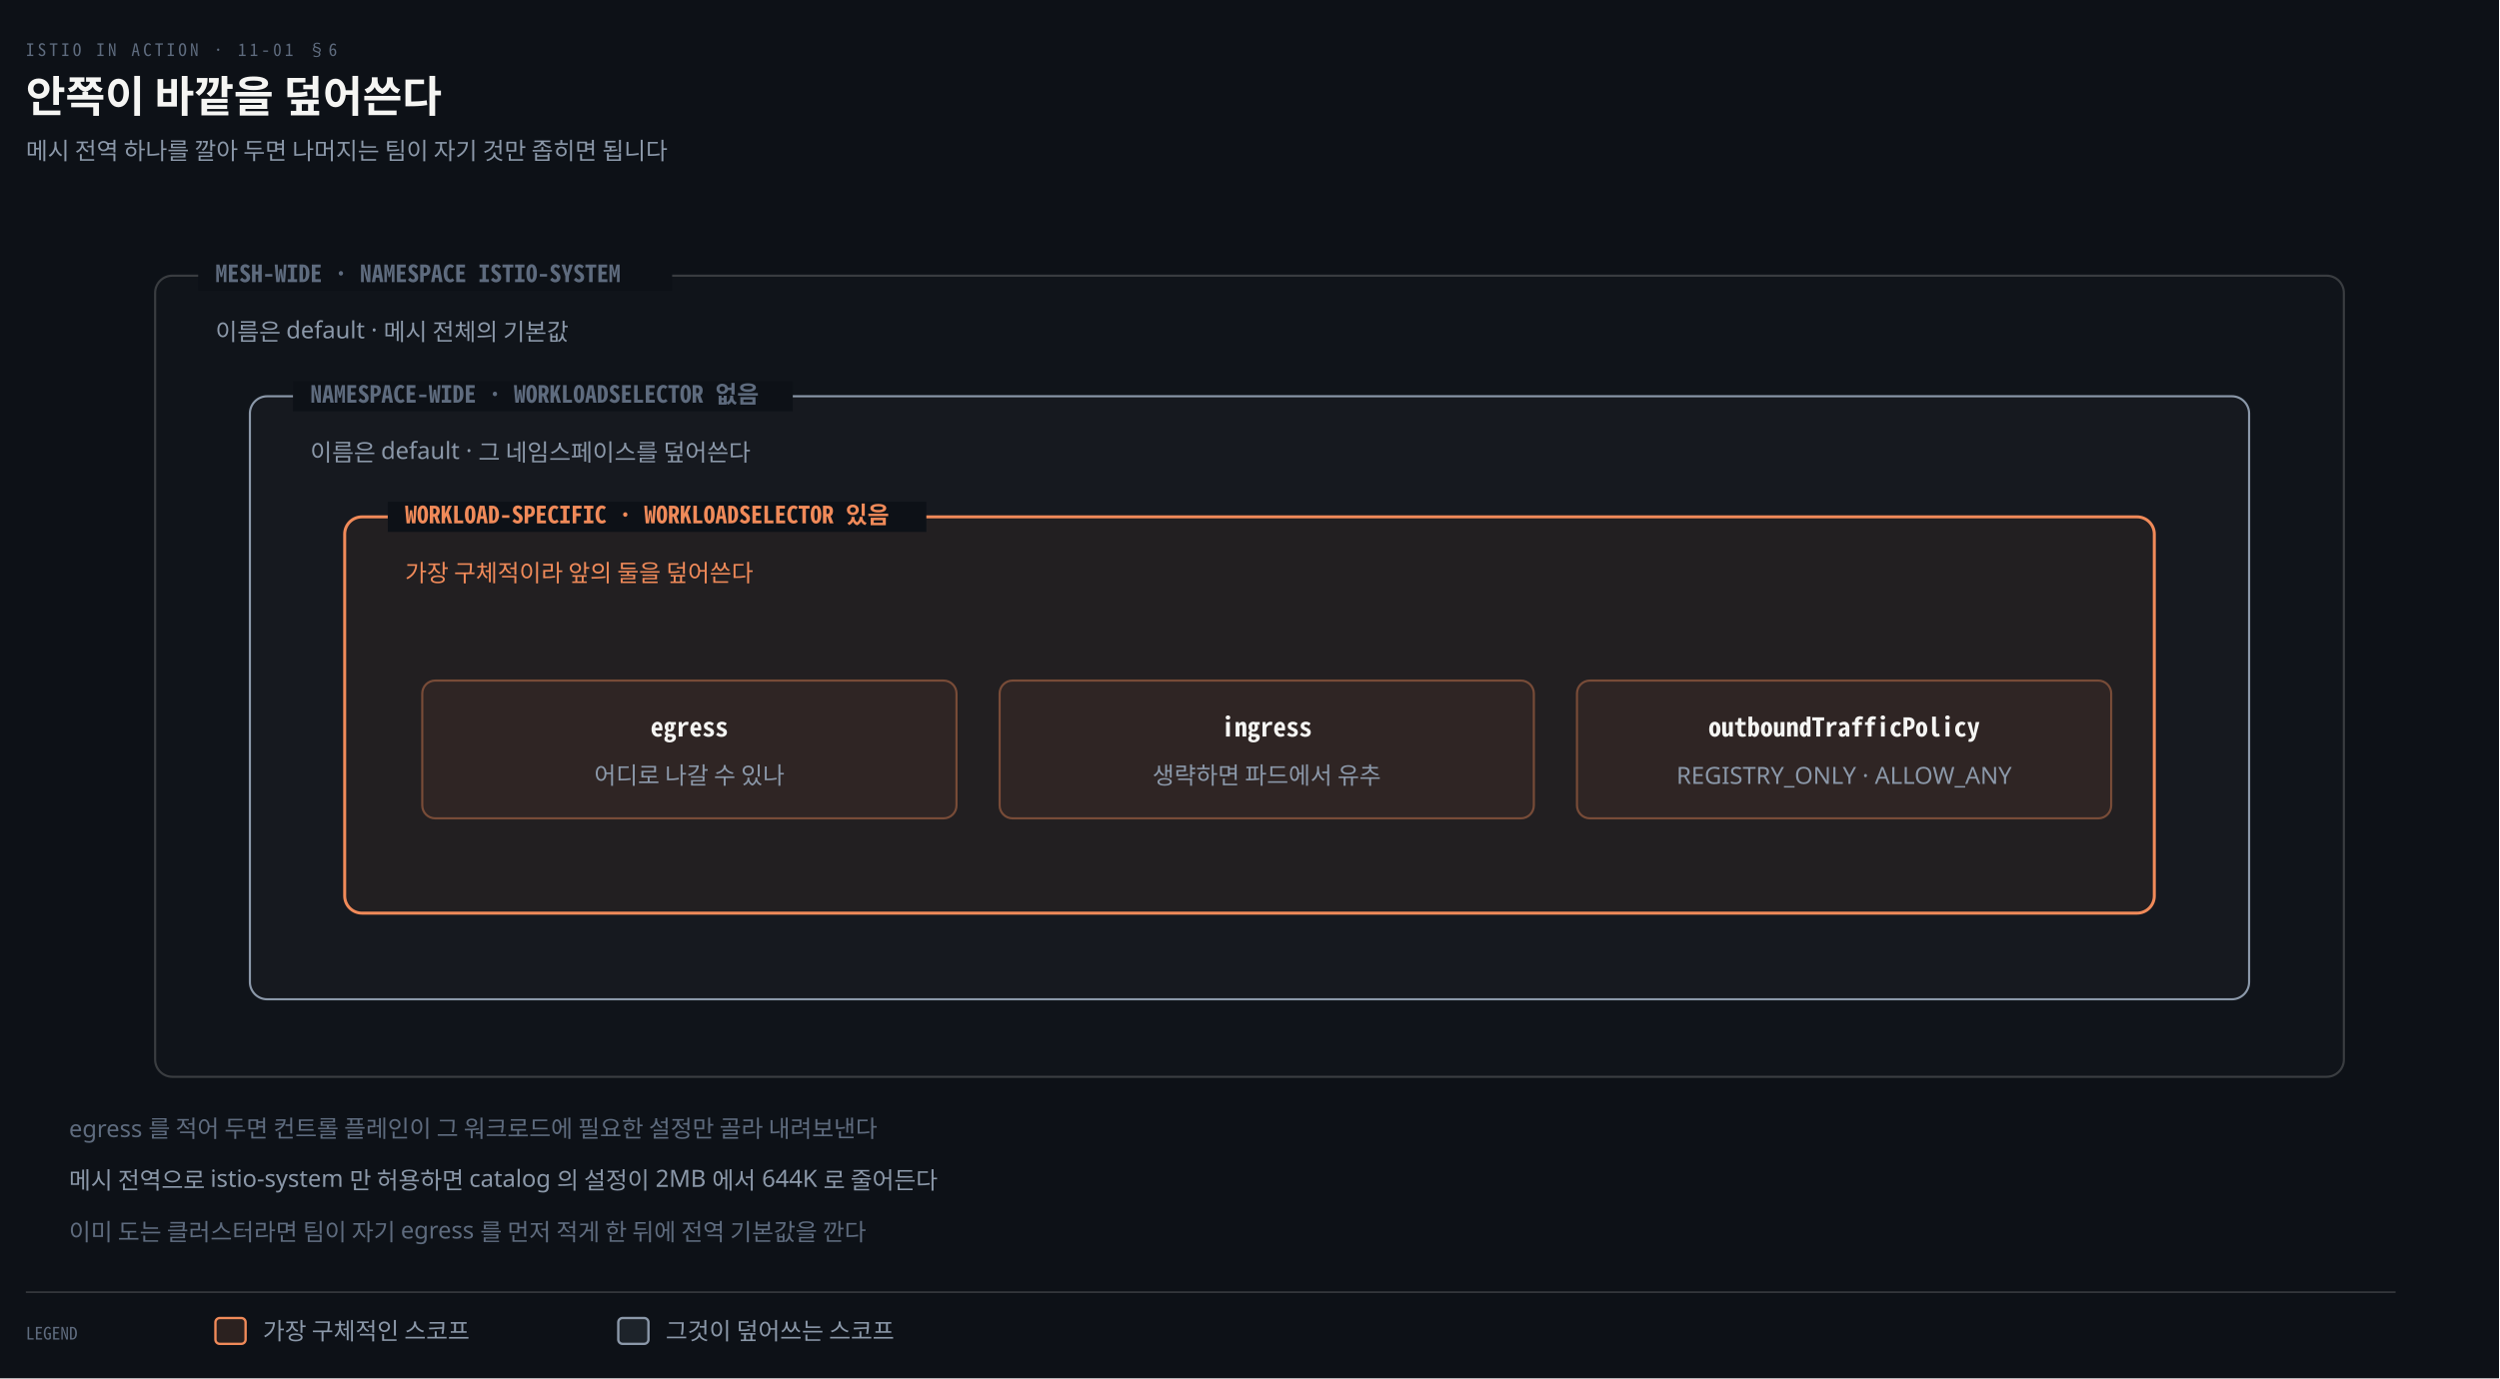
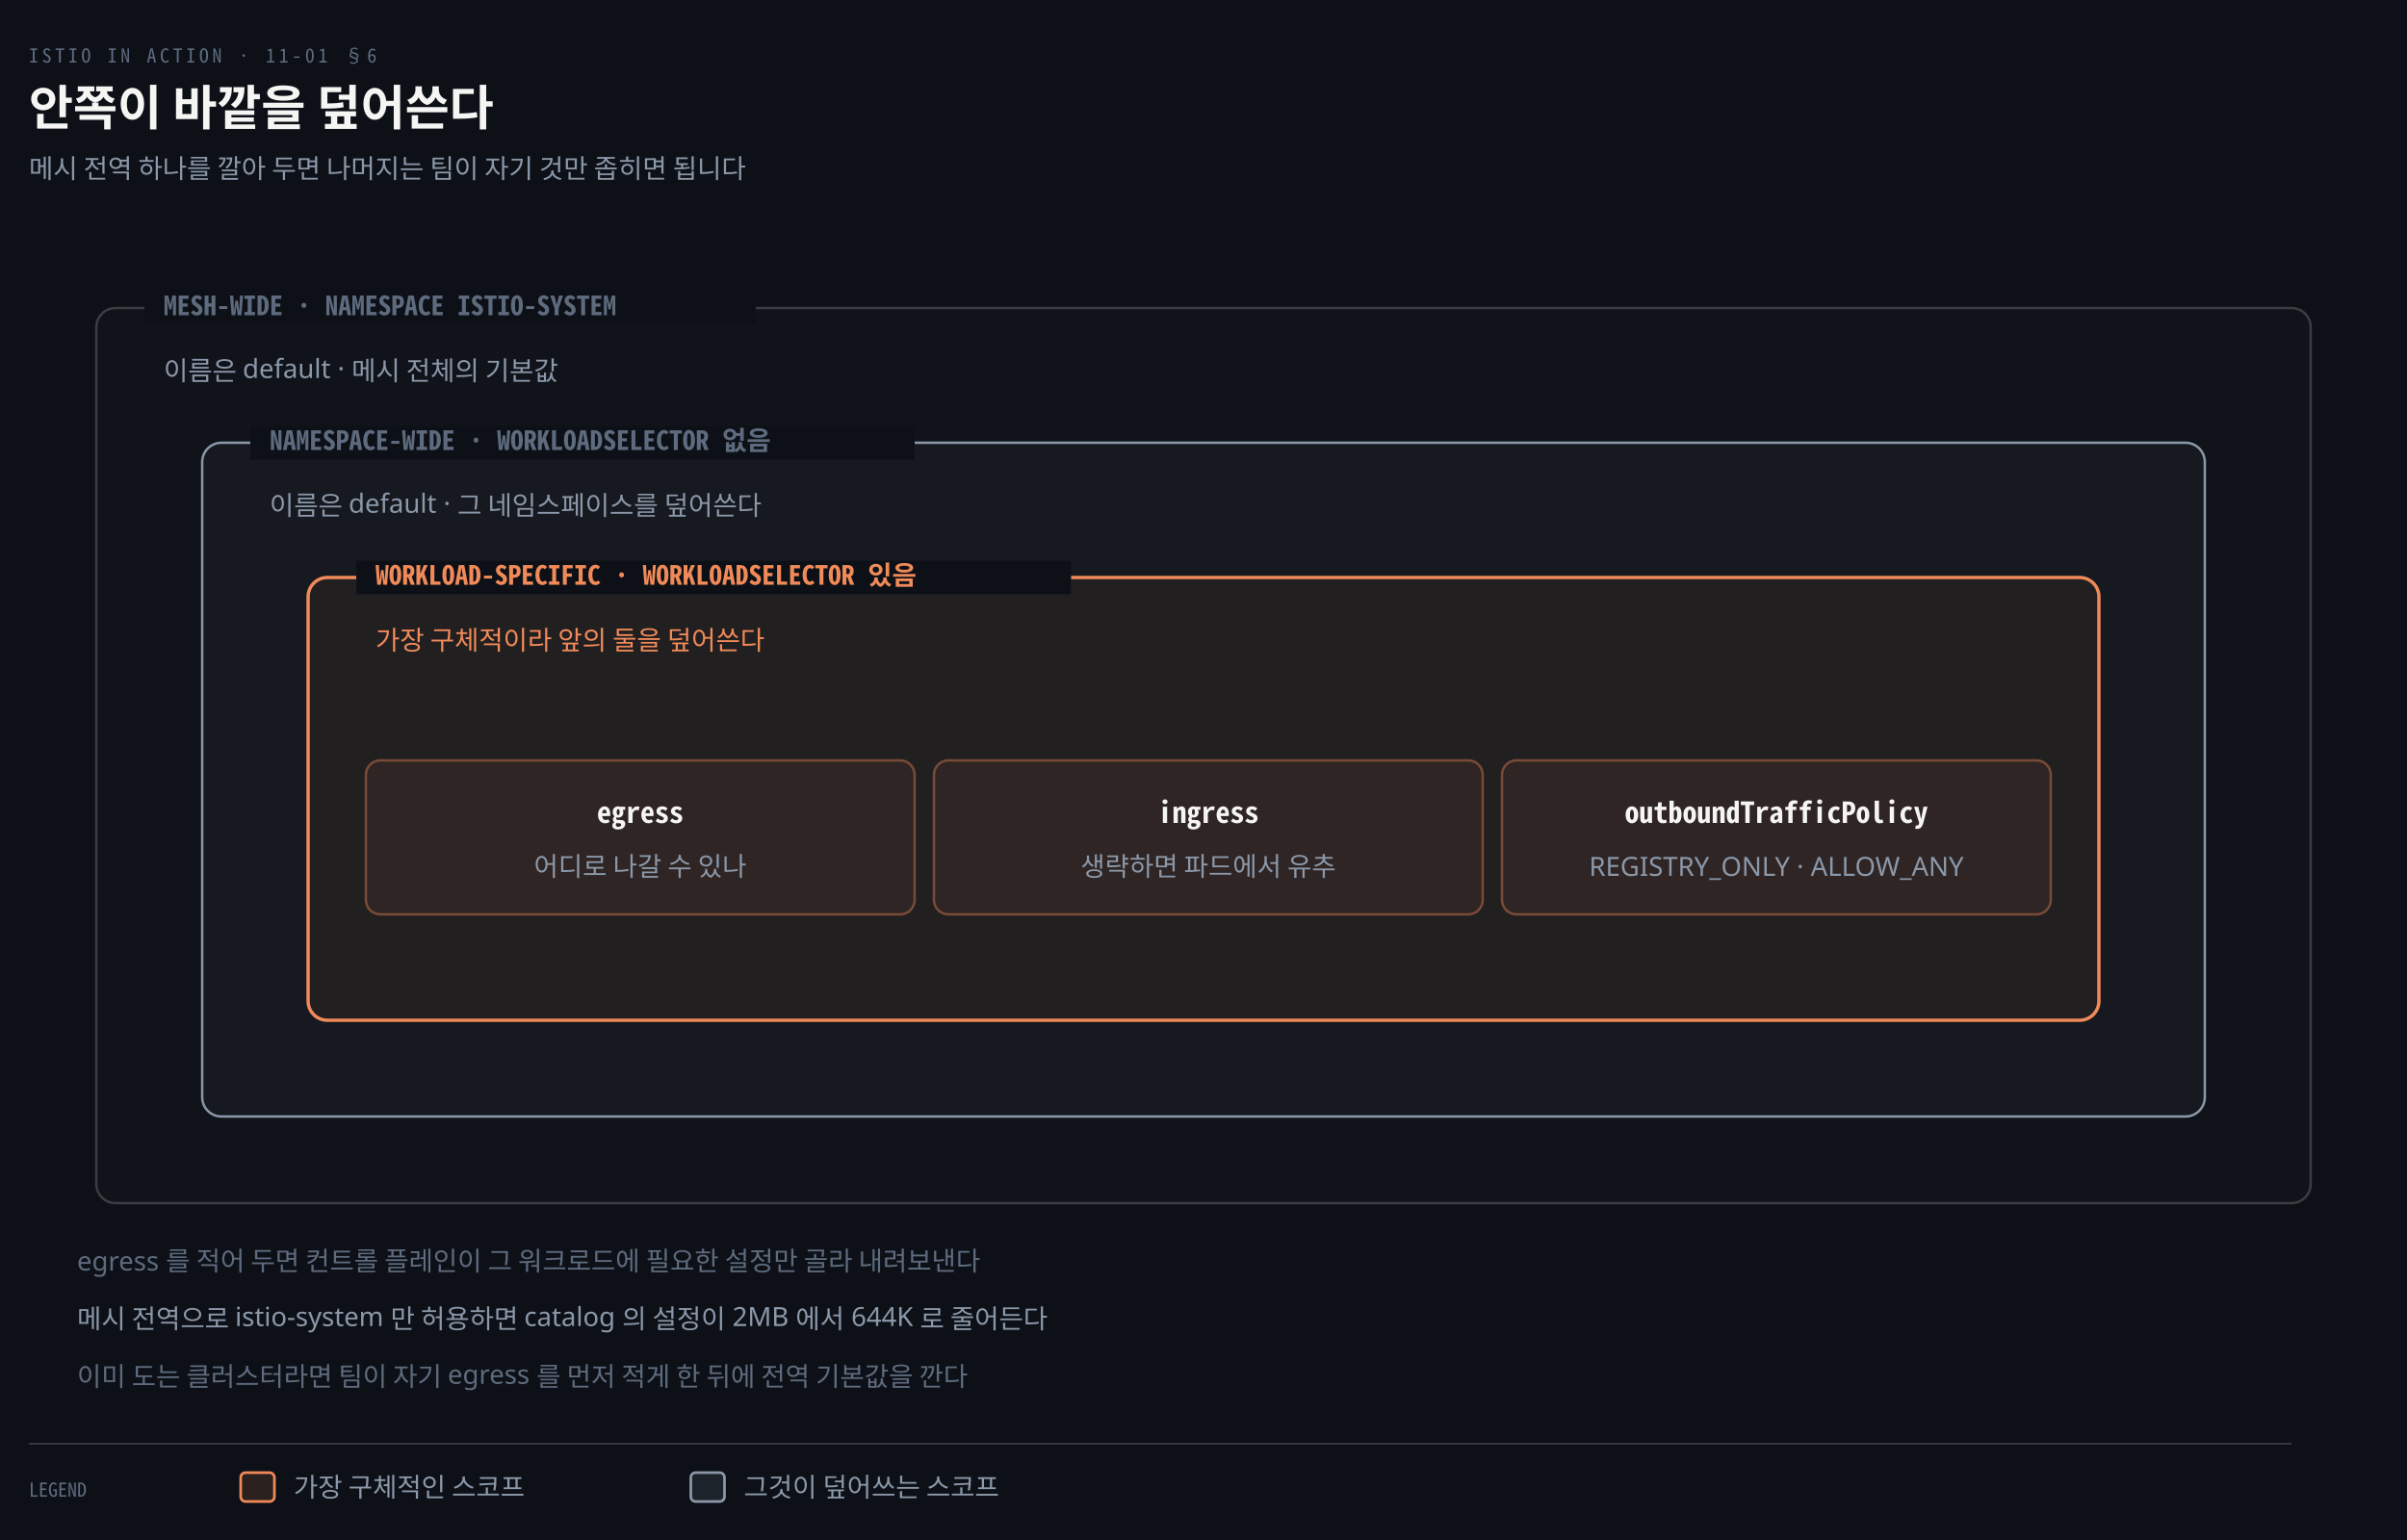
- <svg xmlns="http://www.w3.org/2000/svg" viewBox="0 0 1160 640" width="100%" role="img" aria-labelledby="dt dd">
+ <svg xmlns="http://www.w3.org/2000/svg" viewBox="0 0 1000 640" width="100%" role="img" aria-labelledby="dt dd">
  <defs>
    <marker id="ar" viewBox="0 0 8 8" refX="7" refY="4" markerWidth="6.5" markerHeight="6.5" orient="auto">
      <path d="M0 0 L8 4 L0 8 z" fill="#8B98A9" />
    </marker>
    <marker id="ok" viewBox="0 0 8 8" refX="7" refY="4" markerWidth="6.5" markerHeight="6.5" orient="auto">
      <path d="M0 0 L8 4 L0 8 z" fill="#3FB98C" />
    </marker>
    <marker id="warn" viewBox="0 0 8 8" refX="7" refY="4" markerWidth="6.5" markerHeight="6.5" orient="auto">
      <path d="M0 0 L8 4 L0 8 z" fill="#E3B341" />
    </marker>
    <marker id="bad" viewBox="0 0 8 8" refX="7" refY="4" markerWidth="6.5" markerHeight="6.5" orient="auto">
      <path d="M0 0 L8 4 L0 8 z" fill="#F0616D" />
    </marker>
    <marker id="info" viewBox="0 0 8 8" refX="7" refY="4" markerWidth="6.5" markerHeight="6.5" orient="auto">
      <path d="M0 0 L8 4 L0 8 z" fill="#6A95D8" />
    </marker>
    <marker id="acc" viewBox="0 0 8 8" refX="7" refY="4" markerWidth="6.5" markerHeight="6.5" orient="auto">
      <path d="M0 0 L8 4 L0 8 z" fill="#F08A59" />
    </marker>
    <marker id="soft" viewBox="0 0 8 8" refX="7" refY="4" markerWidth="6.5" markerHeight="6.5" orient="auto">
      <path d="M0 0 L8 4 L0 8 z" fill="#5E6B7E" />
    </marker>
  </defs>
-   <rect width="1160" height="640" fill="#0D1117" />
+   <rect width="1000" height="640" fill="#0D1117" />
  <text x="12" y="26" font-family="'Geist Mono','Noto Sans Mono CJK KR',monospace" font-size="8" letter-spacing="0.18em" fill="#5E6B7E">ISTIO IN ACTION · 11-01 §6</text>
  <text x="12" y="52" font-family="'Geist','Apple SD Gothic Neo','Noto Sans KR','Malgun Gothic',sans-serif" font-size="20" font-weight="600" fill="#F5F5F3">안쪽이 바깥을 덮어쓴다</text>
  <text x="12" y="74" font-family="'Geist','Apple SD Gothic Neo','Noto Sans KR','Malgun Gothic',sans-serif" font-size="11" fill="#8B98A9">메시 전역 하나를 깔아 두면 나머지는 팀이 자기 것만 좁히면 됩니다</text>
-   <rect x="72" y="128" width="1016" height="372" rx="8" fill="#F5F5F304" stroke="#F5F5F330" stroke-width="1.0" />
-   <rect x="92" y="121" width="220" height="14" fill="#0D1117" />
-   <text x="100" y="131" text-anchor="start" font-family="'Geist Mono','Noto Sans Mono CJK KR',monospace" font-size="11" font-weight="600" fill="#5E6B7E">MESH-WIDE · NAMESPACE ISTIO-SYSTEM</text>
-   <text x="100" y="158" text-anchor="start" font-family="'Geist','Apple SD Gothic Neo','Noto Sans KR','Malgun Gothic',sans-serif" font-size="11" font-weight="400" fill="#8B98A9">이름은 default · 메시 전체의 기본값</text>
-   <rect x="116" y="184" width="928" height="280" rx="8" fill="#F5F5F307" stroke="#8B98A9" stroke-width="1.0" />
-   <rect x="136" y="177" width="232" height="14" fill="#0D1117" />
-   <text x="144" y="187" text-anchor="start" font-family="'Geist Mono','Noto Sans Mono CJK KR',monospace" font-size="11" font-weight="600" fill="#5E6B7E">NAMESPACE-WIDE · WORKLOADSELECTOR 없음</text>
-   <text x="144" y="214" text-anchor="start" font-family="'Geist','Apple SD Gothic Neo','Noto Sans KR','Malgun Gothic',sans-serif" font-size="11" font-weight="400" fill="#8B98A9">이름은 default · 그 네임스페이스를 덮어쓴다</text>
-   <rect x="160" y="240" width="840" height="184" rx="8" fill="#F08A590E" stroke="#F08A59" stroke-width="1.4" />
-   <rect x="180" y="233" width="250" height="14" fill="#0D1117" />
-   <text x="188" y="243" text-anchor="start" font-family="'Geist Mono','Noto Sans Mono CJK KR',monospace" font-size="11" font-weight="600" fill="#F08A59">WORKLOAD-SPECIFIC · WORKLOADSELECTOR 있음</text>
-   <text x="188" y="270" text-anchor="start" font-family="'Geist','Apple SD Gothic Neo','Noto Sans KR','Malgun Gothic',sans-serif" font-size="11" font-weight="400" fill="#F08A59">가장 구체적이라 앞의 둘을 덮어쓴다</text>
-   <rect x="196" y="316" width="248" height="64" rx="6" fill="#F08A5910" stroke="#F08A5966" stroke-width="1" />
-   <text x="320" y="342" text-anchor="middle" font-family="'Geist Mono','Noto Sans Mono CJK KR',monospace" font-size="12" font-weight="600" fill="#F5F5F3">egress</text>
-   <text x="320" y="364" text-anchor="middle" font-family="'Geist','Apple SD Gothic Neo','Noto Sans KR','Malgun Gothic',sans-serif" font-size="11" font-weight="400" fill="#8B98A9">어디로 나갈 수 있나</text>
-   <rect x="464" y="316" width="248" height="64" rx="6" fill="#F08A5910" stroke="#F08A5966" stroke-width="1" />
-   <text x="588" y="342" text-anchor="middle" font-family="'Geist Mono','Noto Sans Mono CJK KR',monospace" font-size="12" font-weight="600" fill="#F5F5F3">ingress</text>
-   <text x="588" y="364" text-anchor="middle" font-family="'Geist','Apple SD Gothic Neo','Noto Sans KR','Malgun Gothic',sans-serif" font-size="11" font-weight="400" fill="#8B98A9">생략하면 파드에서 유추</text>
-   <rect x="732" y="316" width="248" height="64" rx="6" fill="#F08A5910" stroke="#F08A5966" stroke-width="1" />
-   <text x="856" y="342" text-anchor="middle" font-family="'Geist Mono','Noto Sans Mono CJK KR',monospace" font-size="12" font-weight="600" fill="#F5F5F3">outboundTrafficPolicy</text>
-   <text x="856" y="364" text-anchor="middle" font-family="'Geist','Apple SD Gothic Neo','Noto Sans KR','Malgun Gothic',sans-serif" font-size="11" font-weight="400" fill="#8B98A9">REGISTRY_ONLY · ALLOW_ANY</text>
+   <rect x="40" y="128" width="920" height="372" rx="8" fill="#F5F5F304" stroke="#F5F5F330" stroke-width="1.0" />
+   <rect x="60" y="121" width="254" height="14" fill="#0D1117" />
+   <text x="68" y="131" text-anchor="start" font-family="'Geist Mono','Noto Sans Mono CJK KR',monospace" font-size="11" font-weight="600" fill="#5E6B7E">MESH-WIDE · NAMESPACE ISTIO-SYSTEM</text>
+   <text x="68" y="158" text-anchor="start" font-family="'Geist','Apple SD Gothic Neo','Noto Sans KR','Malgun Gothic',sans-serif" font-size="11" font-weight="400" fill="#8B98A9">이름은 default · 메시 전체의 기본값</text>
+   <rect x="84" y="184" width="832" height="280" rx="8" fill="#F5F5F307" stroke="#8B98A9" stroke-width="1.0" />
+   <rect x="104" y="177" width="276" height="14" fill="#0D1117" />
+   <text x="112" y="187" text-anchor="start" font-family="'Geist Mono','Noto Sans Mono CJK KR',monospace" font-size="11" font-weight="600" fill="#5E6B7E">NAMESPACE-WIDE · WORKLOADSELECTOR 없음</text>
+   <text x="112" y="214" text-anchor="start" font-family="'Geist','Apple SD Gothic Neo','Noto Sans KR','Malgun Gothic',sans-serif" font-size="11" font-weight="400" fill="#8B98A9">이름은 default · 그 네임스페이스를 덮어쓴다</text>
+   <rect x="128" y="240" width="744" height="184" rx="8" fill="#F08A590E" stroke="#F08A59" stroke-width="1.4" />
+   <rect x="148" y="233" width="297" height="14" fill="#0D1117" />
+   <text x="156" y="243" text-anchor="start" font-family="'Geist Mono','Noto Sans Mono CJK KR',monospace" font-size="11" font-weight="600" fill="#F08A59">WORKLOAD-SPECIFIC · WORKLOADSELECTOR 있음</text>
+   <text x="156" y="270" text-anchor="start" font-family="'Geist','Apple SD Gothic Neo','Noto Sans KR','Malgun Gothic',sans-serif" font-size="11" font-weight="400" fill="#F08A59">가장 구체적이라 앞의 둘을 덮어쓴다</text>
+   <rect x="152" y="316" width="228" height="64" rx="6" fill="#F08A5910" stroke="#F08A5966" stroke-width="1" />
+   <text x="266" y="342" text-anchor="middle" font-family="'Geist Mono','Noto Sans Mono CJK KR',monospace" font-size="12" font-weight="600" fill="#F5F5F3">egress</text>
+   <text x="266" y="364" text-anchor="middle" font-family="'Geist','Apple SD Gothic Neo','Noto Sans KR','Malgun Gothic',sans-serif" font-size="11" font-weight="400" fill="#8B98A9">어디로 나갈 수 있나</text>
+   <rect x="388" y="316" width="228" height="64" rx="6" fill="#F08A5910" stroke="#F08A5966" stroke-width="1" />
+   <text x="502" y="342" text-anchor="middle" font-family="'Geist Mono','Noto Sans Mono CJK KR',monospace" font-size="12" font-weight="600" fill="#F5F5F3">ingress</text>
+   <text x="502" y="364" text-anchor="middle" font-family="'Geist','Apple SD Gothic Neo','Noto Sans KR','Malgun Gothic',sans-serif" font-size="11" font-weight="400" fill="#8B98A9">생략하면 파드에서 유추</text>
+   <rect x="624" y="316" width="228" height="64" rx="6" fill="#F08A5910" stroke="#F08A5966" stroke-width="1" />
+   <text x="738" y="342" text-anchor="middle" font-family="'Geist Mono','Noto Sans Mono CJK KR',monospace" font-size="12" font-weight="600" fill="#F5F5F3">outboundTrafficPolicy</text>
+   <text x="738" y="364" text-anchor="middle" font-family="'Geist','Apple SD Gothic Neo','Noto Sans KR','Malgun Gothic',sans-serif" font-size="11" font-weight="400" fill="#8B98A9">REGISTRY_ONLY · ALLOW_ANY</text>
  <text x="32" y="528" text-anchor="start" font-family="'Geist','Apple SD Gothic Neo','Noto Sans KR','Malgun Gothic',sans-serif" font-size="11" font-weight="400" fill="#5E6B7E">egress 를 적어 두면 컨트롤 플레인이 그 워크로드에 필요한 설정만 골라 내려보낸다</text>
  <text x="32" y="552" text-anchor="start" font-family="'Geist','Apple SD Gothic Neo','Noto Sans KR','Malgun Gothic',sans-serif" font-size="11" font-weight="400" fill="#8B98A9">메시 전역으로 istio-system 만 허용하면 catalog 의 설정이 2MB 에서 644K 로 줄어든다</text>
  <text x="32" y="576" text-anchor="start" font-family="'Geist','Apple SD Gothic Neo','Noto Sans KR','Malgun Gothic',sans-serif" font-size="11" font-weight="400" fill="#5E6B7E">이미 도는 클러스터라면 팀이 자기 egress 를 먼저 적게 한 뒤에 전역 기본값을 깐다</text>
-   <line x1="12" y1="600" x2="1112" y2="600" stroke="rgba(191,192,192,0.22)" stroke-width="0.8" />
+   <line x1="12" y1="600" x2="952" y2="600" stroke="rgba(191,192,192,0.22)" stroke-width="0.8" />
  <text x="12" y="622" text-anchor="start" font-family="'Geist Mono','Noto Sans Mono CJK KR',monospace" font-size="8" font-weight="400" fill="#5E6B7E">LEGEND</text>
  <rect x="100" y="612" width="14" height="12" rx="2" fill="#F08A5922" stroke="#F08A59" stroke-width="1.1" />
  <text x="122" y="622" text-anchor="start" font-family="'Geist','Apple SD Gothic Neo','Noto Sans KR','Malgun Gothic',sans-serif" font-size="11" font-weight="400" fill="#8B98A9">가장 구체적인 스코프</text>
  <rect x="287" y="612" width="14" height="12" rx="2" fill="#8B98A922" stroke="#8B98A9" stroke-width="1.1" />
  <text x="309" y="622" text-anchor="start" font-family="'Geist','Apple SD Gothic Neo','Noto Sans KR','Malgun Gothic',sans-serif" font-size="11" font-weight="400" fill="#8B98A9">그것이 덮어쓰는 스코프</text>
</svg>
